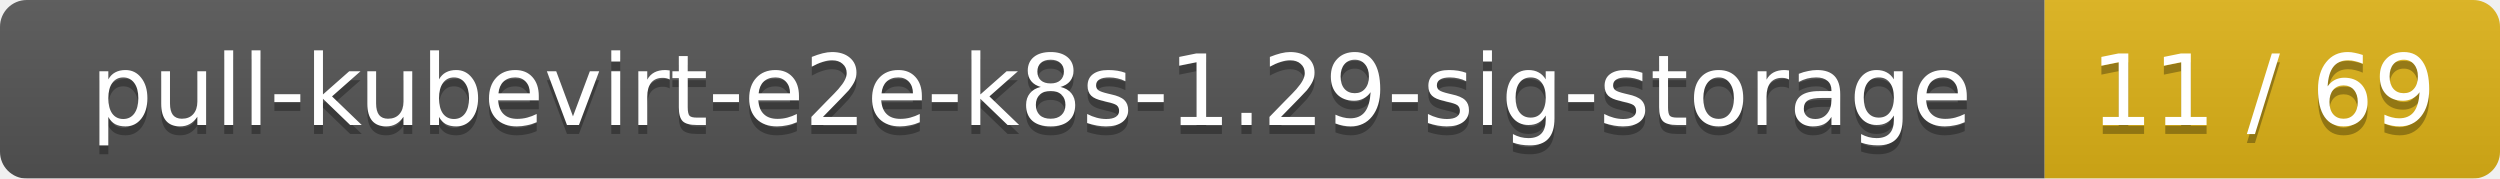
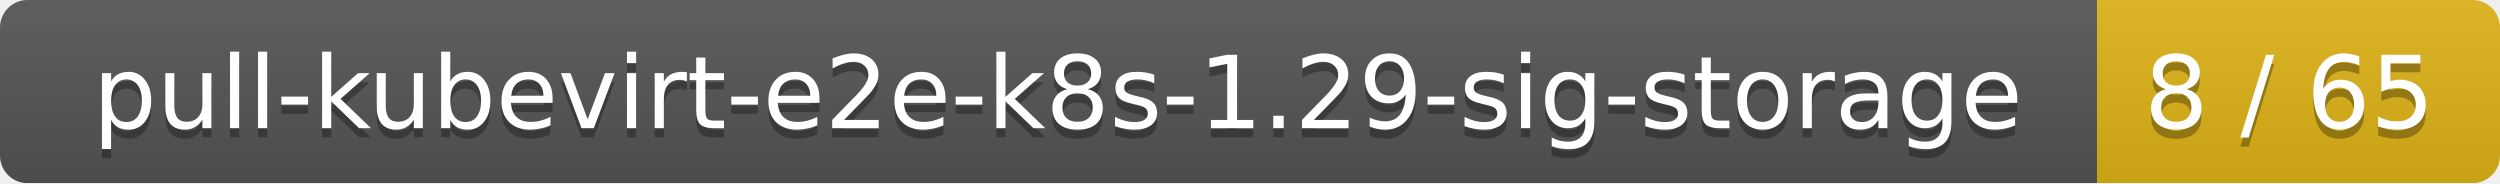
- <svg xmlns="http://www.w3.org/2000/svg" width="280" height="20">
+ <svg xmlns="http://www.w3.org/2000/svg" width="273" height="20">
  <linearGradient id="smooth" x2="0" y2="100%">
    <stop offset="0" stop-color="#bbb" stop-opacity=".1" />
    <stop offset="1" stop-opacity=".1" />
  </linearGradient>
  <mask id="round">
-     <rect width="280" height="20" rx="3" fill="#fff" />
+     <rect width="273" height="20" rx="3" fill="#fff" />
  </mask>
  <g mask="url(#round)">
    <rect width="229" height="20" fill="#555" />
-     <rect x="229" width="51" height="20" fill="#dfb317" />
-     <rect width="280" height="20" fill="url(#smooth)" />
+     <rect x="229" width="44" height="20" fill="#dfb317" />
+     <rect width="273" height="20" fill="url(#smooth)" />
  </g>
  <g fill="#fff" text-anchor="middle" font-family="DejaVu Sans,Verdana,Geneva,sans-serif" font-size="11">
    <text x="115.5" y="15" fill="#010101" fill-opacity=".3">pull-kubevirt-e2e-k8s-1.29-sig-storage</text>
    <text x="115.5" y="14">pull-kubevirt-e2e-k8s-1.29-sig-storage</text>
-     <text x="253.5" y="15" fill="#010101" fill-opacity=".3">11 / 69</text>
-     <text x="253.5" y="14">11 / 69</text>
+     <text x="250" y="15" fill="#010101" fill-opacity=".3">8 / 65</text>
+     <text x="250" y="14">8 / 65</text>
  </g>
</svg>
